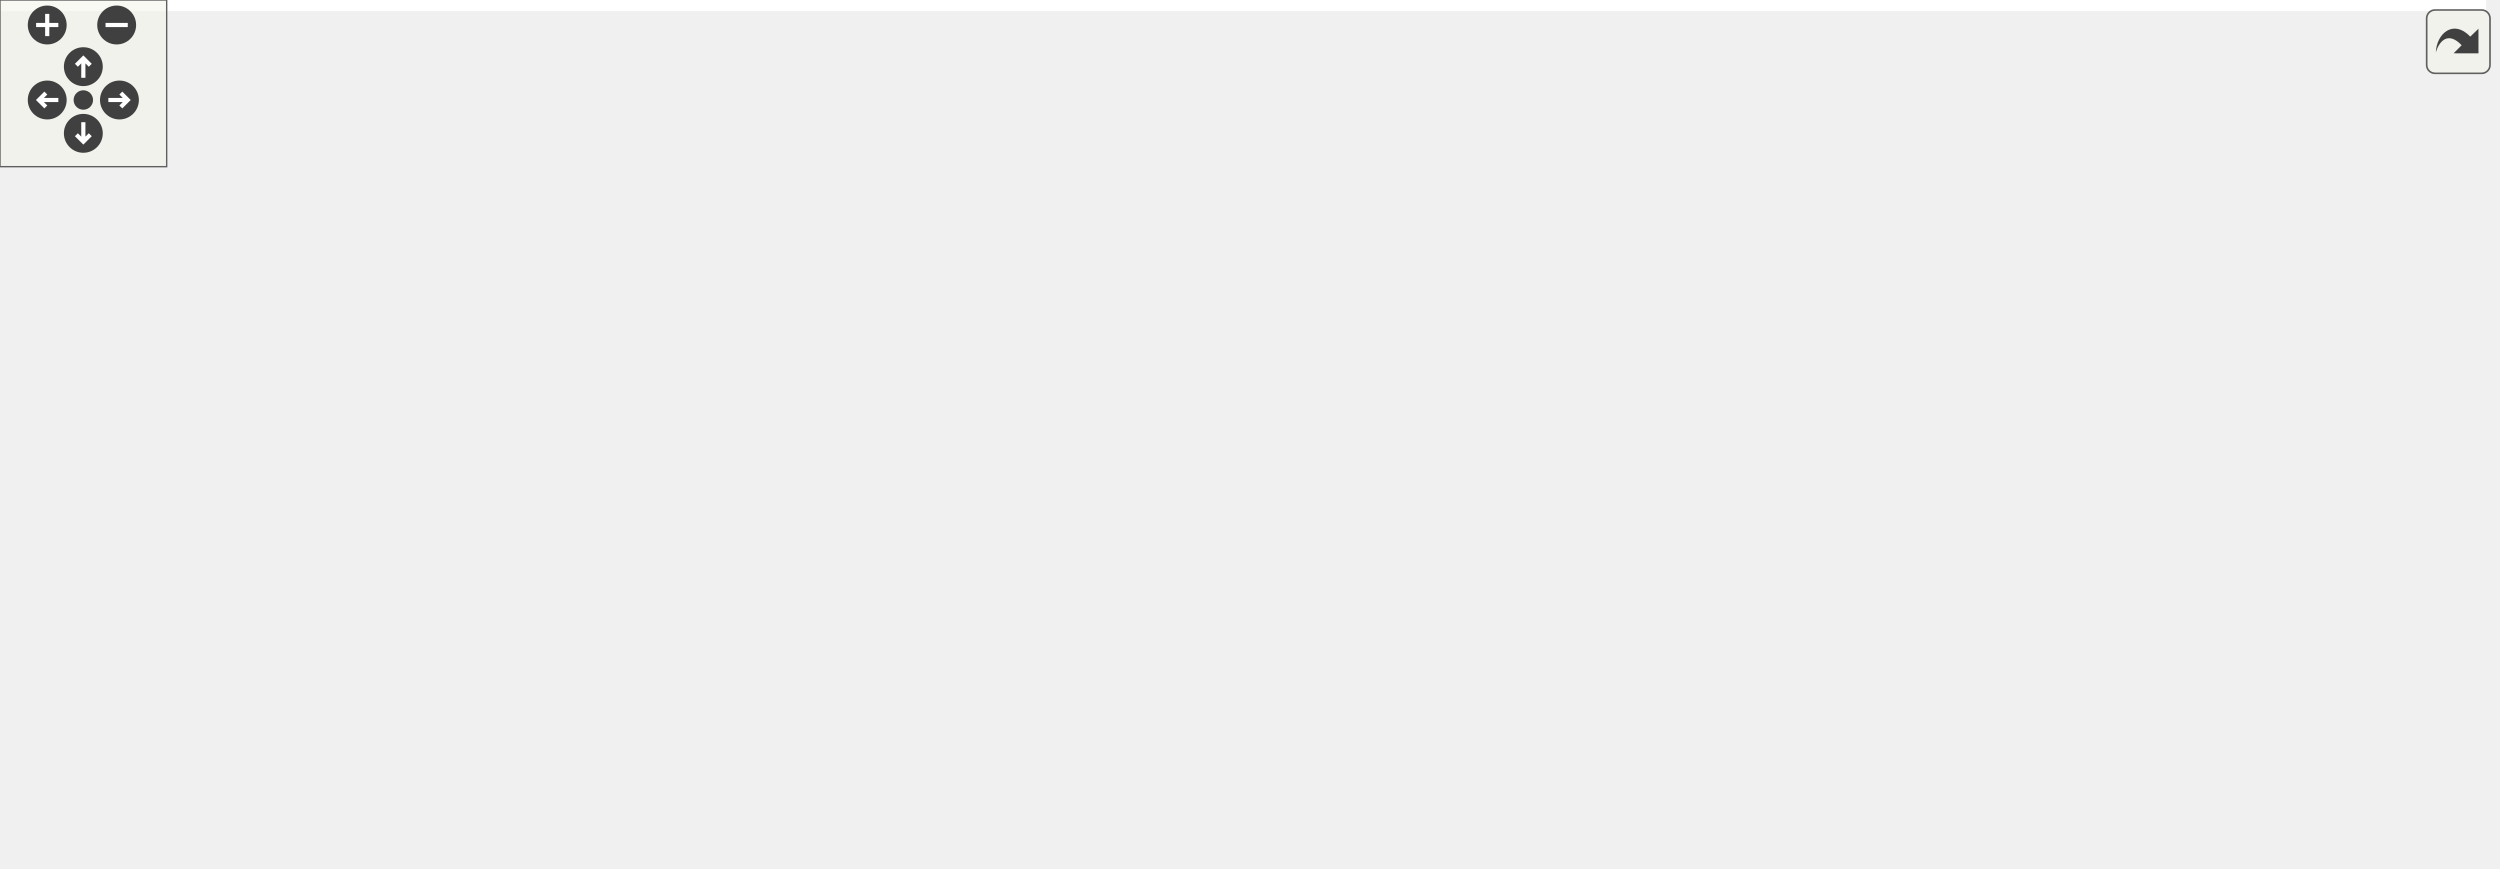
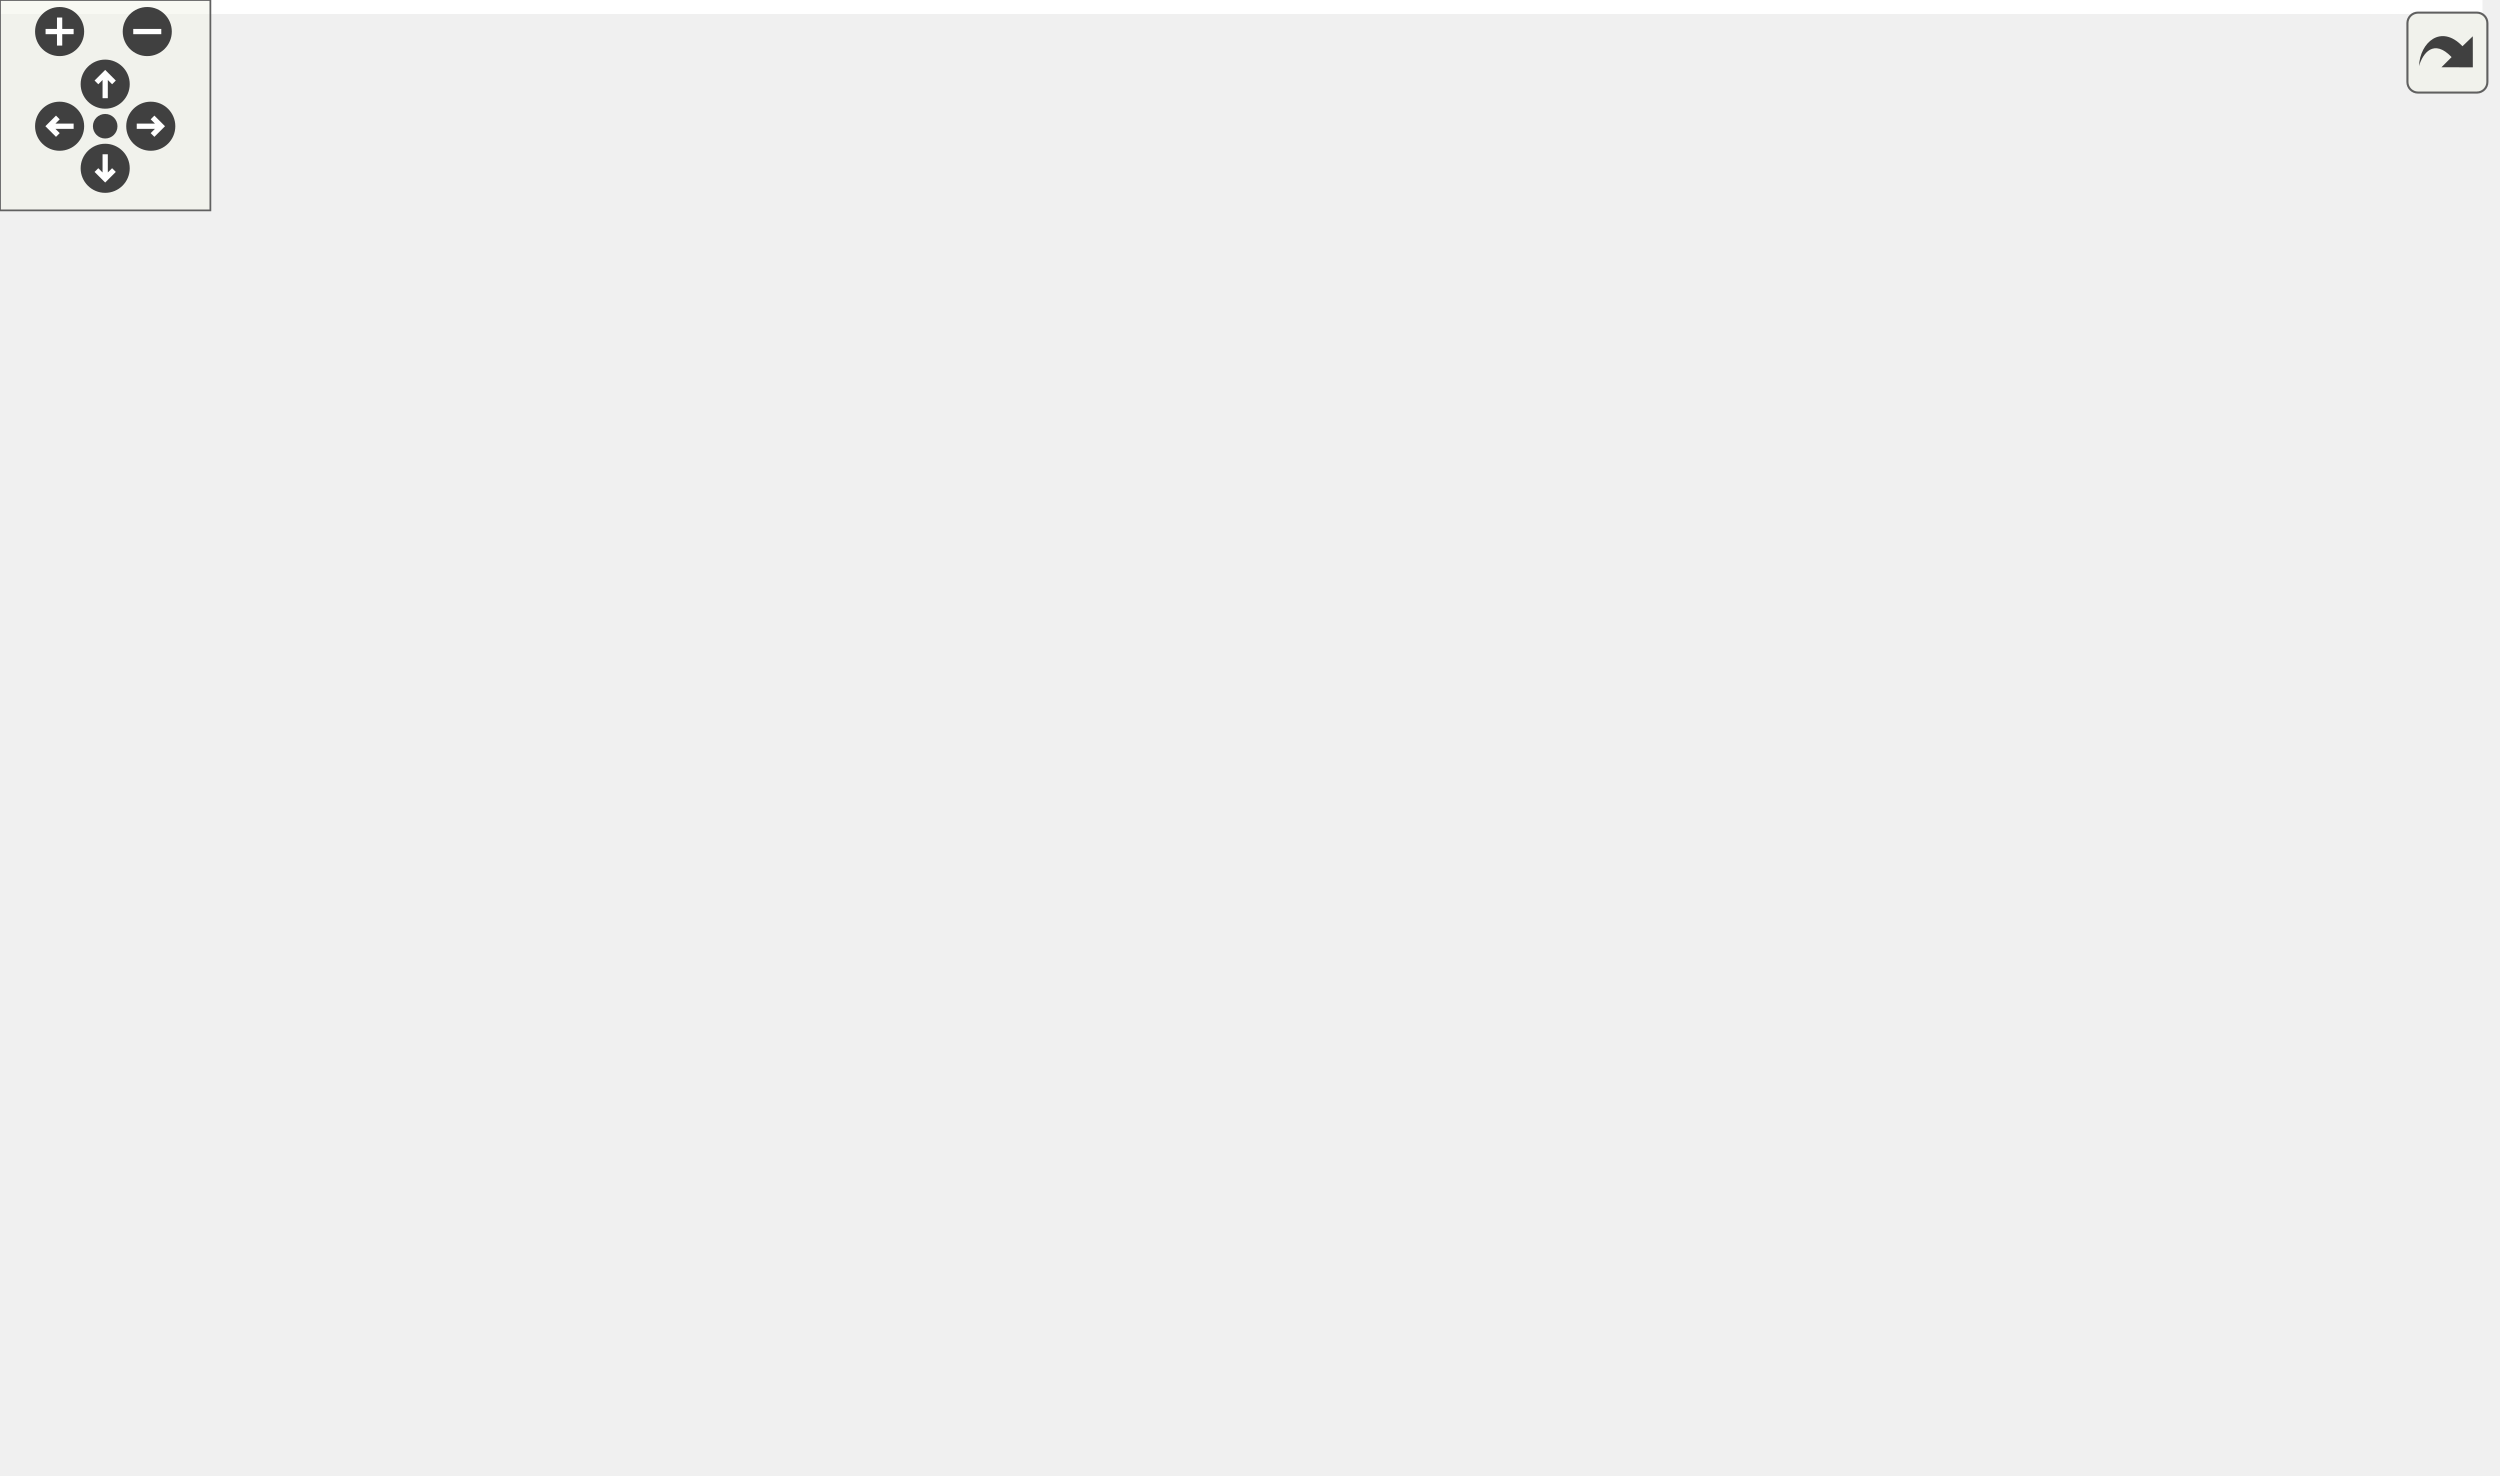
<svg xmlns="http://www.w3.org/2000/svg" xmlns:xlink="http://www.w3.org/1999/xlink" id="main" version="1.1" xml:space="preserve">
  <style type="text/css">
.edge:hover path { stroke: red; }
.edge:hover polygon { stroke: red; fill: red; }
</style>
  <defs>
    <circle id="rim" cx="0" cy="0" r="7" />
    <circle id="rim2" cx="0" cy="0" r="3.5" />
    <g id="zoomPlus">
      <use xlink:href="#rim" fill="#404040">
        <set attributeName="fill" to="#808080" begin="zoomplus.mouseover" end="zoomplus.mouseout" />
      </use>
      <path d="M-4,0h8M0,-4v8" fill="none" stroke="white" stroke-width="1.5" pointer-events="none" />
    </g>
    <g id="zoomMin">
      <use xlink:href="#rim" fill="#404040">
        <set attributeName="fill" to="#808080" begin="zoomminus.mouseover" end="zoomminus.mouseout" />
      </use>
      <path d="M-4,0h8" fill="none" stroke="white" stroke-width="1.5" pointer-events="none" />
    </g>
    <g id="dirArrow">
      <path fill="none" stroke="white" stroke-width="1.5" d="M0,-3.0v7 M-2.5,-0.5L0,-3.0L2.5,-0.5" />
    </g>
    <g id="resetDef">
      <use xlink:href="#rim2" fill="#404040">
        <set attributeName="fill" to="#808080" begin="reset.mouseover" end="reset.mouseout" />
      </use>
    </g>
  </defs>
  <svg id="graph" class="graph">
    <g id="viewport">
-       <polygon fill="white" stroke="transparent" points="-4,4 -4,-252 895,-252 895,4 -4,4" />
+       <polygon fill="white" stroke="transparent" points="-4,4 -4,-360 708,-360 708,4 -4,4" />
      <g id="node1" class="node">
        <g id="a_node1">
          <a xlink:title=" ">
-             <polygon fill="#bfbfbf" stroke="black" points="0,-152.5 0,-171.5 44,-171.5 44,-152.5 0,-152.5" />
-             <text text-anchor="middle" x="22" y="-159.5" font-family="Helvetica,sans-Serif" font-size="10.00">Crc32</text>
+             <polygon fill="#bfbfbf" stroke="black" points="323,-336.5 323,-355.5 367,-355.5 367,-336.5 323,-336.5" />
+             <text text-anchor="middle" x="345" y="-343.5" font-family="Helvetica,sans-Serif" font-size="10.00">Crc32</text>
          </a>
        </g>
      </g>
      <g id="node2" class="node">
        <g id="a_node2">
          <a xlink:href="classAxiStreamDepacketizer2.html" target="_top" xlink:title=" ">
-             <polygon fill="white" stroke="black" points="80,-133.5 80,-152.5 217,-152.5 217,-133.5 80,-133.5" />
-             <text text-anchor="middle" x="148.5" y="-140.5" font-family="Helvetica,sans-Serif" font-size="10.00">AxiStreamDepacketizer2</text>
+             <polygon fill="white" stroke="black" points="350.5,-280.5 350.5,-299.5 487.5,-299.5 487.5,-280.5 350.5,-280.5" />
+             <text text-anchor="middle" x="419" y="-287.5" font-family="Helvetica,sans-Serif" font-size="10.00">AxiStreamDepacketizer2</text>
          </a>
        </g>
      </g>
      <g id="edge1" class="edge">
-         <path fill="none" stroke="midnightblue" d="M54.19,-157.24C63.66,-155.79 74.42,-154.15 85.18,-152.51" />
-         <polygon fill="midnightblue" stroke="midnightblue" points="53.48,-153.81 44.12,-158.78 54.53,-160.73 53.48,-153.81" />
-       </g>
-       <g id="node23" class="node">
-         <g id="a_node23">
+         <path fill="none" stroke="midnightblue" d="M365.03,-330.38C378.41,-320.62 395.56,-308.11 406.89,-299.83" />
+         <polygon fill="midnightblue" stroke="midnightblue" points="362.9,-327.6 356.89,-336.32 367.03,-333.26 362.9,-327.6" />
+       </g>
+       <g id="node22" class="node">
+         <g id="a_node22">
          <a xlink:href="classAxiStreamPacketizer2.html" target="_top" xlink:title=" ">
-             <polygon fill="white" stroke="black" points="87,-171.5 87,-190.5 210,-190.5 210,-171.5 87,-171.5" />
-             <text text-anchor="middle" x="148.5" y="-178.5" font-family="Helvetica,sans-Serif" font-size="10.00">AxiStreamPacketizer2</text>
-           </a>
-         </g>
-       </g>
-       <g id="edge22" class="edge">
-         <path fill="none" stroke="midnightblue" d="M54.27,-166.77C64.19,-168.29 75.53,-170.02 86.8,-171.74" />
-         <polygon fill="midnightblue" stroke="midnightblue" points="54.53,-163.27 44.12,-165.22 53.48,-170.19 54.53,-163.27" />
+             <polygon fill="white" stroke="black" points="209.5,-280.5 209.5,-299.5 332.5,-299.5 332.5,-280.5 209.5,-280.5" />
+             <text text-anchor="middle" x="271" y="-287.5" font-family="Helvetica,sans-Serif" font-size="10.00">AxiStreamPacketizer2</text>
+           </a>
+         </g>
+       </g>
+       <g id="edge21" class="edge">
+         <path fill="none" stroke="midnightblue" d="M324.97,-330.38C311.59,-320.62 294.44,-308.11 283.11,-299.83" />
+         <polygon fill="midnightblue" stroke="midnightblue" points="322.97,-333.26 333.11,-336.32 327.1,-327.6 322.97,-333.26" />
      </g>
      <g id="node3" class="node">
        <g id="a_node3">
          <a xlink:href="classAxiRssiCoreWrapper.html" target="_top" xlink:title=" ">
-             <polygon fill="white" stroke="black" points="262.5,-228.5 262.5,-247.5 378.5,-247.5 378.5,-228.5 262.5,-228.5" />
-             <text text-anchor="middle" x="320.5" y="-235.5" font-family="Helvetica,sans-Serif" font-size="10.00">AxiRssiCoreWrapper</text>
+             <polygon fill="white" stroke="black" points="72,-224.5 72,-243.5 188,-243.5 188,-224.5 72,-224.5" />
+             <text text-anchor="middle" x="130" y="-231.5" font-family="Helvetica,sans-Serif" font-size="10.00">AxiRssiCoreWrapper</text>
          </a>
        </g>
      </g>
      <g id="edge2" class="edge">
-         <path fill="none" stroke="midnightblue" d="M209.02,-156.93C211.81,-158.45 214.49,-160.13 217,-162 241.02,-179.92 229.02,-201.04 253,-219 258.19,-222.89 264.15,-225.98 270.32,-228.44" />
-         <polygon fill="midnightblue" stroke="midnightblue" points="210.31,-153.67 199.76,-152.62 207.35,-160.01 210.31,-153.67" />
+         <path fill="none" stroke="midnightblue" d="M363.34,-278.6C308.73,-268.4 226.43,-253.02 175.58,-243.52" />
+         <polygon fill="midnightblue" stroke="midnightblue" points="362.73,-282.05 373.21,-280.44 364.02,-275.17 362.73,-282.05" />
      </g>
      <g id="node5" class="node">
        <g id="a_node5">
          <a xlink:href="classAxiStreamPacketizer2Tb.html" target="_top" xlink:title=" ">
-             <polygon fill="white" stroke="black" points="253,-152.5 253,-171.5 388,-171.5 388,-152.5 253,-152.5" />
-             <text text-anchor="middle" x="320.5" y="-159.5" font-family="Helvetica,sans-Serif" font-size="10.00">AxiStreamPacketizer2Tb</text>
+             <polygon fill="white" stroke="black" points="277.5,-224.5 277.5,-243.5 412.5,-243.5 412.5,-224.5 277.5,-224.5" />
+             <text text-anchor="middle" x="345" y="-231.5" font-family="Helvetica,sans-Serif" font-size="10.00">AxiStreamPacketizer2Tb</text>
          </a>
        </g>
      </g>
      <g id="edge4" class="edge">
-         <path fill="none" stroke="midnightblue" d="M227.19,-151.68C235.77,-152.64 244.46,-153.61 252.89,-154.56" />
-         <polygon fill="midnightblue" stroke="midnightblue" points="227.5,-148.2 217.18,-150.56 226.73,-155.15 227.5,-148.2" />
+         <path fill="none" stroke="midnightblue" d="M398.97,-274.38C385.59,-264.62 368.44,-252.11 357.11,-243.83" />
+         <polygon fill="midnightblue" stroke="midnightblue" points="396.97,-277.26 407.11,-280.32 401.1,-271.6 396.97,-277.26" />
      </g>
      <g id="node6" class="node">
        <g id="a_node6">
          <a xlink:href="classPgp3Rx.html" target="_top" xlink:title=" ">
-             <polygon fill="white" stroke="black" points="294,-114.5 294,-133.5 347,-133.5 347,-114.5 294,-114.5" />
-             <text text-anchor="middle" x="320.5" y="-121.5" font-family="Helvetica,sans-Serif" font-size="10.00">Pgp3Rx</text>
+             <polygon fill="white" stroke="black" points="430.5,-224.5 430.5,-243.5 483.5,-243.5 483.5,-224.5 430.5,-224.5" />
+             <text text-anchor="middle" x="457" y="-231.5" font-family="Helvetica,sans-Serif" font-size="10.00">Pgp3Rx</text>
          </a>
        </g>
      </g>
      <g id="edge5" class="edge">
-         <path fill="none" stroke="midnightblue" d="M227.34,-134.3C251.2,-131.63 275.83,-128.88 293.62,-126.89" />
-         <polygon fill="midnightblue" stroke="midnightblue" points="226.73,-130.85 217.18,-135.44 227.5,-137.8 226.73,-130.85" />
+         <path fill="none" stroke="midnightblue" d="M431.06,-271.86C437.64,-262.5 445.51,-251.33 450.84,-243.75" />
+         <polygon fill="midnightblue" stroke="midnightblue" points="428.17,-269.89 425.27,-280.08 433.89,-273.92 428.17,-269.89" />
      </g>
      <g id="node18" class="node">
        <g id="a_node18">
          <a xlink:href="classRssiCoreWrapper.html" target="_top" xlink:title=" ">
-             <polygon fill="white" stroke="black" points="270,-76.5 270,-95.5 371,-95.5 371,-76.5 270,-76.5" />
-             <text text-anchor="middle" x="320.5" y="-83.5" font-family="Helvetica,sans-Serif" font-size="10.00">RssiCoreWrapper</text>
+             <polygon fill="white" stroke="black" points="501.5,-224.5 501.5,-243.5 602.5,-243.5 602.5,-224.5 501.5,-224.5" />
+             <text text-anchor="middle" x="552" y="-231.5" font-family="Helvetica,sans-Serif" font-size="10.00">RssiCoreWrapper</text>
          </a>
        </g>
      </g>
      <g id="edge17" class="edge">
-         <path fill="none" stroke="midnightblue" d="M183.35,-129.86C203.46,-122.23 229.54,-112.65 253,-105 263.05,-101.73 274.04,-98.46 284.15,-95.58" />
-         <polygon fill="midnightblue" stroke="midnightblue" points="182.09,-126.59 174,-133.43 184.59,-133.13 182.09,-126.59" />
+         <path fill="none" stroke="midnightblue" d="M449.45,-276.64C474.41,-266.5 509.08,-252.43 531.02,-243.52" />
+         <polygon fill="midnightblue" stroke="midnightblue" points="448.02,-273.44 440.07,-280.44 450.66,-279.92 448.02,-273.44" />
      </g>
      <g id="node4" class="node">
        <g id="a_node4">
          <a xlink:href="classAxiRssiCoreTb.html" target="_top" xlink:title=" ">
-             <polygon fill="white" stroke="black" points="430.5,-228.5 430.5,-247.5 517.5,-247.5 517.5,-228.5 430.5,-228.5" />
-             <text text-anchor="middle" x="474" y="-235.5" font-family="Helvetica,sans-Serif" font-size="10.00">AxiRssiCoreTb</text>
+             <polygon fill="white" stroke="black" points="86.5,-168.5 86.5,-187.5 173.5,-187.5 173.5,-168.5 86.5,-168.5" />
+             <text text-anchor="middle" x="130" y="-175.5" font-family="Helvetica,sans-Serif" font-size="10.00">AxiRssiCoreTb</text>
          </a>
        </g>
      </g>
      <g id="edge3" class="edge">
-         <path fill="none" stroke="midnightblue" d="M388.92,-238C402.98,-238 417.42,-238 430.29,-238" />
-         <polygon fill="midnightblue" stroke="midnightblue" points="388.78,-234.5 378.78,-238 388.78,-241.5 388.78,-234.5" />
+         <path fill="none" stroke="midnightblue" d="M130,-213.8C130,-204.91 130,-194.78 130,-187.75" />
+         <polygon fill="midnightblue" stroke="midnightblue" points="126.5,-214.08 130,-224.08 133.5,-214.08 126.5,-214.08" />
      </g>
      <g id="node7" class="node">
        <g id="a_node7">
          <a xlink:href="classPgp3Core.html" target="_top" xlink:title=" ">
-             <polygon fill="white" stroke="black" points="442.5,-152.5 442.5,-171.5 505.5,-171.5 505.5,-152.5 442.5,-152.5" />
-             <text text-anchor="middle" x="474" y="-159.5" font-family="Helvetica,sans-Serif" font-size="10.00">Pgp3Core</text>
+             <polygon fill="white" stroke="black" points="212.5,-168.5 212.5,-187.5 275.5,-187.5 275.5,-168.5 212.5,-168.5" />
+             <text text-anchor="middle" x="244" y="-175.5" font-family="Helvetica,sans-Serif" font-size="10.00">Pgp3Core</text>
          </a>
        </g>
      </g>
      <g id="edge6" class="edge">
-         <path fill="none" stroke="midnightblue" d="M357.02,-132.91C382.96,-139.42 417.77,-148.15 442.47,-154.34" />
-         <polygon fill="midnightblue" stroke="midnightblue" points="357.75,-129.48 347.2,-130.45 356.05,-136.27 357.75,-129.48" />
+         <path fill="none" stroke="midnightblue" d="M420.49,-223.62C364.28,-209.3 309.16,-195.4 275.52,-186.93" />
+         <polygon fill="midnightblue" stroke="midnightblue" points="419.7,-227.03 430.25,-226.11 421.42,-220.25 419.7,-227.03" />
      </g>
      <g id="node17" class="node">
        <g id="a_node17">
          <a xlink:href="classPgp3Tb.html" target="_top" xlink:title=" ">
-             <polygon fill="white" stroke="black" points="447.5,-190.5 447.5,-209.5 500.5,-209.5 500.5,-190.5 447.5,-190.5" />
-             <text text-anchor="middle" x="474" y="-197.5" font-family="Helvetica,sans-Serif" font-size="10.00">Pgp3Tb</text>
+             <polygon fill="white" stroke="black" points="304.5,-168.5 304.5,-187.5 357.5,-187.5 357.5,-168.5 304.5,-168.5" />
+             <text text-anchor="middle" x="331" y="-175.5" font-family="Helvetica,sans-Serif" font-size="10.00">Pgp3Tb</text>
          </a>
        </g>
      </g>
      <g id="edge16" class="edge">
-         <path fill="none" stroke="midnightblue" d="M356.88,-130.38C367.39,-133.23 378.59,-137.29 388,-143 407.89,-155.07 404.68,-168.03 424,-181 431.05,-185.73 439.44,-189.53 447.27,-192.45" />
-         <polygon fill="midnightblue" stroke="midnightblue" points="357.66,-126.96 347.11,-127.99 356,-133.76 357.66,-126.96" />
+         <path fill="none" stroke="midnightblue" d="M427.84,-220.5C404.22,-210.38 371.57,-196.39 350.87,-187.52" />
+         <polygon fill="midnightblue" stroke="midnightblue" points="426.46,-223.72 437.03,-224.44 429.22,-217.29 426.46,-223.72" />
      </g>
      <g id="node8" class="node">
        <g id="a_node8">
          <a xlink:href="classPgp3GthUs.html" target="_top" xlink:title=" ">
-             <polygon fill="white" stroke="black" points="560,-209.5 560,-228.5 631,-228.5 631,-209.5 560,-209.5" />
-             <text text-anchor="middle" x="595.5" y="-216.5" font-family="Helvetica,sans-Serif" font-size="10.00">Pgp3GthUs</text>
+             <polygon fill="white" stroke="black" points="51.5,-112.5 51.5,-131.5 122.5,-131.5 122.5,-112.5 51.5,-112.5" />
+             <text text-anchor="middle" x="87" y="-119.5" font-family="Helvetica,sans-Serif" font-size="10.00">Pgp3GthUs</text>
          </a>
        </g>
      </g>
      <g id="edge7" class="edge">
-         <path fill="none" stroke="midnightblue" d="M511,-175.37C515.41,-177.18 519.83,-179.08 524,-181 529.3,-183.45 558.01,-199.05 577.12,-209.48" />
-         <polygon fill="midnightblue" stroke="midnightblue" points="512.03,-172.01 501.44,-171.56 509.44,-178.51 512.03,-172.01" />
+         <path fill="none" stroke="midnightblue" d="M209.61,-165.17C180.05,-155 138.13,-140.59 111.76,-131.52" />
+         <polygon fill="midnightblue" stroke="midnightblue" points="208.53,-168.5 219.12,-168.44 210.8,-161.88 208.53,-168.5" />
      </g>
      <g id="node10" class="node">
        <g id="a_node10">
          <a xlink:href="classPgp3Gtp7.html" target="_top" xlink:title=" ">
-             <polygon fill="white" stroke="black" points="563.5,-171.5 563.5,-190.5 627.5,-190.5 627.5,-171.5 563.5,-171.5" />
-             <text text-anchor="middle" x="595.5" y="-178.5" font-family="Helvetica,sans-Serif" font-size="10.00">Pgp3Gtp7</text>
+             <polygon fill="white" stroke="black" points="161,-112.5 161,-131.5 225,-131.5 225,-112.5 161,-112.5" />
+             <text text-anchor="middle" x="193" y="-119.5" font-family="Helvetica,sans-Serif" font-size="10.00">Pgp3Gtp7</text>
          </a>
        </g>
      </g>
      <g id="edge9" class="edge">
-         <path fill="none" stroke="midnightblue" d="M515.7,-168.47C531.31,-170.95 548.85,-173.74 563.41,-176.06" />
-         <polygon fill="midnightblue" stroke="midnightblue" points="516.2,-165.01 505.77,-166.89 515.1,-171.92 516.2,-165.01" />
+         <path fill="none" stroke="midnightblue" d="M228.62,-160.72C219.63,-151.2 208.64,-139.56 201.26,-131.75" />
+         <polygon fill="midnightblue" stroke="midnightblue" points="226.17,-163.22 235.58,-168.08 231.26,-158.41 226.17,-163.22" />
      </g>
      <g id="node13" class="node">
        <g id="a_node13">
          <a xlink:href="classPgp3Gtx7.html" target="_top" xlink:title=" ">
-             <polygon fill="white" stroke="black" points="563.5,-133.5 563.5,-152.5 627.5,-152.5 627.5,-133.5 563.5,-133.5" />
-             <text text-anchor="middle" x="595.5" y="-140.5" font-family="Helvetica,sans-Serif" font-size="10.00">Pgp3Gtx7</text>
+             <polygon fill="white" stroke="black" points="263,-112.5 263,-131.5 327,-131.5 327,-112.5 263,-112.5" />
+             <text text-anchor="middle" x="295" y="-119.5" font-family="Helvetica,sans-Serif" font-size="10.00">Pgp3Gtx7</text>
          </a>
        </g>
      </g>
      <g id="edge12" class="edge">
-         <path fill="none" stroke="midnightblue" d="M515.7,-155.53C531.31,-153.05 548.85,-150.26 563.41,-147.94" />
-         <polygon fill="midnightblue" stroke="midnightblue" points="515.1,-152.08 505.77,-157.11 516.2,-158.99 515.1,-152.08" />
+         <path fill="none" stroke="midnightblue" d="M259.38,-160.72C268.37,-151.2 279.36,-139.56 286.74,-131.75" />
+         <polygon fill="midnightblue" stroke="midnightblue" points="256.74,-158.41 252.42,-168.08 261.83,-163.22 256.74,-158.41" />
      </g>
      <g id="node15" class="node">
        <g id="a_node15">
          <a xlink:href="classPgp3GtyUs.html" target="_top" xlink:title=" ">
-             <polygon fill="white" stroke="black" points="560,-95.5 560,-114.5 631,-114.5 631,-95.5 560,-95.5" />
-             <text text-anchor="middle" x="595.5" y="-102.5" font-family="Helvetica,sans-Serif" font-size="10.00">Pgp3GtyUs</text>
+             <polygon fill="white" stroke="black" points="376.5,-112.5 376.5,-131.5 447.5,-131.5 447.5,-112.5 376.5,-112.5" />
+             <text text-anchor="middle" x="412" y="-119.5" font-family="Helvetica,sans-Serif" font-size="10.00">Pgp3GtyUs</text>
          </a>
        </g>
      </g>
      <g id="edge14" class="edge">
-         <path fill="none" stroke="midnightblue" d="M511,-148.63C515.41,-146.82 519.83,-144.92 524,-143 529.3,-140.55 558.01,-124.95 577.12,-114.52" />
-         <polygon fill="midnightblue" stroke="midnightblue" points="509.44,-145.49 501.44,-152.44 512.03,-151.99 509.44,-145.49" />
+         <path fill="none" stroke="midnightblue" d="M280.39,-165.3C312.04,-155.13 357.17,-140.62 385.5,-131.52" />
+         <polygon fill="midnightblue" stroke="midnightblue" points="279.07,-162.05 270.62,-168.44 281.21,-168.72 279.07,-162.05" />
      </g>
      <g id="node9" class="node">
        <g id="a_node9">
          <a xlink:href="classPgp3GthUsWrapper.html" target="_top" xlink:title=" ">
-             <polygon fill="white" stroke="black" points="667,-209.5 667,-228.5 779,-228.5 779,-209.5 667,-209.5" />
-             <text text-anchor="middle" x="723" y="-216.5" font-family="Helvetica,sans-Serif" font-size="10.00">Pgp3GthUsWrapper</text>
+             <polygon fill="white" stroke="black" points="0,-56.5 0,-75.5 112,-75.5 112,-56.5 0,-56.5" />
+             <text text-anchor="middle" x="56" y="-63.5" font-family="Helvetica,sans-Serif" font-size="10.00">Pgp3GthUsWrapper</text>
          </a>
        </g>
      </g>
      <g id="edge8" class="edge">
-         <path fill="none" stroke="midnightblue" d="M641.29,-219C649.54,-219 658.24,-219 666.75,-219" />
-         <polygon fill="midnightblue" stroke="midnightblue" points="641.13,-215.5 631.13,-219 641.13,-222.5 641.13,-215.5" />
+         <path fill="none" stroke="midnightblue" d="M76.82,-103.27C71.53,-94.05 65.28,-83.17 61.02,-75.75" />
+         <polygon fill="midnightblue" stroke="midnightblue" points="73.87,-105.15 81.88,-112.08 79.94,-101.67 73.87,-105.15" />
      </g>
      <g id="node11" class="node">
        <g id="a_node11">
          <a xlink:href="classPgp3Gtp7Wrapper.html" target="_top" xlink:title=" ">
-             <polygon fill="white" stroke="black" points="670.5,-171.5 670.5,-190.5 775.5,-190.5 775.5,-171.5 670.5,-171.5" />
-             <text text-anchor="middle" x="723" y="-178.5" font-family="Helvetica,sans-Serif" font-size="10.00">Pgp3Gtp7Wrapper</text>
+             <polygon fill="white" stroke="black" points="130.5,-56.5 130.5,-75.5 235.5,-75.5 235.5,-56.5 130.5,-56.5" />
+             <text text-anchor="middle" x="183" y="-63.5" font-family="Helvetica,sans-Serif" font-size="10.00">Pgp3Gtp7Wrapper</text>
          </a>
        </g>
      </g>
      <g id="edge10" class="edge">
-         <path fill="none" stroke="midnightblue" d="M637.62,-181C648.07,-181 659.43,-181 670.33,-181" />
-         <polygon fill="midnightblue" stroke="midnightblue" points="637.52,-177.5 627.52,-181 637.52,-184.5 637.52,-177.5" />
+         <path fill="none" stroke="midnightblue" d="M189.5,-102.1C187.84,-93.14 185.94,-82.86 184.62,-75.75" />
+         <polygon fill="midnightblue" stroke="midnightblue" points="186.09,-102.89 191.35,-112.08 192.97,-101.61 186.09,-102.89" />
      </g>
      <g id="node12" class="node">
        <g id="a_node12">
          <a xlink:href="classPgp3Gtp7Tb.html" target="_top" xlink:title=" ">
-             <polygon fill="white" stroke="black" points="815,-171.5 815,-190.5 891,-190.5 891,-171.5 815,-171.5" />
-             <text text-anchor="middle" x="853" y="-178.5" font-family="Helvetica,sans-Serif" font-size="10.00">Pgp3Gtp7Tb</text>
+             <polygon fill="white" stroke="black" points="145,-0.5 145,-19.5 221,-19.5 221,-0.5 145,-0.5" />
+             <text text-anchor="middle" x="183" y="-7.5" font-family="Helvetica,sans-Serif" font-size="10.00">Pgp3Gtp7Tb</text>
          </a>
        </g>
      </g>
      <g id="edge11" class="edge">
-         <path fill="none" stroke="midnightblue" d="M785.88,-181C795.72,-181 805.63,-181 814.67,-181" />
-         <polygon fill="midnightblue" stroke="midnightblue" points="785.69,-177.5 775.69,-181 785.69,-184.5 785.69,-177.5" />
+         <path fill="none" stroke="midnightblue" d="M183,-45.8C183,-36.91 183,-26.78 183,-19.75" />
+         <polygon fill="midnightblue" stroke="midnightblue" points="179.5,-46.08 183,-56.08 186.5,-46.08 179.5,-46.08" />
      </g>
      <g id="node14" class="node">
        <g id="a_node14">
          <a xlink:href="classPgp3Gtx7Wrapper.html" target="_top" xlink:title=" ">
-             <polygon fill="white" stroke="black" points="670.5,-133.5 670.5,-152.5 775.5,-152.5 775.5,-133.5 670.5,-133.5" />
-             <text text-anchor="middle" x="723" y="-140.5" font-family="Helvetica,sans-Serif" font-size="10.00">Pgp3Gtx7Wrapper</text>
+             <polygon fill="white" stroke="black" points="253.5,-56.5 253.5,-75.5 358.5,-75.5 358.5,-56.5 253.5,-56.5" />
+             <text text-anchor="middle" x="306" y="-63.5" font-family="Helvetica,sans-Serif" font-size="10.00">Pgp3Gtx7Wrapper</text>
          </a>
        </g>
      </g>
      <g id="edge13" class="edge">
-         <path fill="none" stroke="midnightblue" d="M637.62,-143C648.07,-143 659.43,-143 670.33,-143" />
-         <polygon fill="midnightblue" stroke="midnightblue" points="637.52,-139.5 627.52,-143 637.52,-146.5 637.52,-139.5" />
+         <path fill="none" stroke="midnightblue" d="M298.85,-102.1C300.68,-93.14 302.77,-82.86 304.22,-75.75" />
+         <polygon fill="midnightblue" stroke="midnightblue" points="295.38,-101.59 296.82,-112.08 302.24,-102.98 295.38,-101.59" />
      </g>
      <g id="node16" class="node">
        <g id="a_node16">
          <a xlink:href="classPgp3GtyUsWrapper.html" target="_top" xlink:title=" ">
-             <polygon fill="white" stroke="black" points="667,-95.5 667,-114.5 779,-114.5 779,-95.5 667,-95.5" />
-             <text text-anchor="middle" x="723" y="-102.5" font-family="Helvetica,sans-Serif" font-size="10.00">Pgp3GtyUsWrapper</text>
+             <polygon fill="white" stroke="black" points="377,-56.5 377,-75.5 489,-75.5 489,-56.5 377,-56.5" />
+             <text text-anchor="middle" x="433" y="-63.5" font-family="Helvetica,sans-Serif" font-size="10.00">Pgp3GtyUsWrapper</text>
          </a>
        </g>
      </g>
      <g id="edge15" class="edge">
-         <path fill="none" stroke="midnightblue" d="M641.29,-105C649.54,-105 658.24,-105 666.75,-105" />
-         <polygon fill="midnightblue" stroke="midnightblue" points="641.13,-101.5 631.13,-105 641.13,-108.5 641.13,-101.5" />
+         <path fill="none" stroke="midnightblue" d="M419.12,-102.69C422.66,-93.59 426.77,-83.01 429.6,-75.75" />
+         <polygon fill="midnightblue" stroke="midnightblue" points="415.83,-101.49 415.47,-112.08 422.35,-104.03 415.83,-101.49" />
      </g>
      <g id="node19" class="node">
        <g id="a_node19">
          <a xlink:href="classRawEthFramerTb.html" target="_top" xlink:title=" ">
-             <polygon fill="white" stroke="black" points="424,-114.5 424,-133.5 524,-133.5 524,-114.5 424,-114.5" />
-             <text text-anchor="middle" x="474" y="-121.5" font-family="Helvetica,sans-Serif" font-size="10.00">RawEthFramerTb</text>
+             <polygon fill="white" stroke="black" points="398,-168.5 398,-187.5 498,-187.5 498,-168.5 398,-168.5" />
+             <text text-anchor="middle" x="448" y="-175.5" font-family="Helvetica,sans-Serif" font-size="10.00">RawEthFramerTb</text>
          </a>
        </g>
      </g>
      <g id="edge18" class="edge">
-         <path fill="none" stroke="midnightblue" d="M369.5,-98.04C390.67,-103.35 415.19,-109.5 435.05,-114.48" />
-         <polygon fill="midnightblue" stroke="midnightblue" points="370.28,-94.63 359.73,-95.59 368.58,-101.42 370.28,-94.63" />
+         <path fill="none" stroke="midnightblue" d="M526.17,-219.59C506.94,-209.61 481.26,-196.27 464.67,-187.65" />
+         <polygon fill="midnightblue" stroke="midnightblue" points="524.8,-222.82 535.29,-224.32 528.03,-216.61 524.8,-222.82" />
      </g>
      <g id="node20" class="node">
        <g id="a_node20">
          <a xlink:href="classRssiCoreTb.html" target="_top" xlink:title=" ">
-             <polygon fill="white" stroke="black" points="438.5,-76.5 438.5,-95.5 509.5,-95.5 509.5,-76.5 438.5,-76.5" />
-             <text text-anchor="middle" x="474" y="-83.5" font-family="Helvetica,sans-Serif" font-size="10.00">RssiCoreTb</text>
+             <polygon fill="white" stroke="black" points="516.5,-168.5 516.5,-187.5 587.5,-187.5 587.5,-168.5 516.5,-168.5" />
+             <text text-anchor="middle" x="552" y="-175.5" font-family="Helvetica,sans-Serif" font-size="10.00">RssiCoreTb</text>
          </a>
        </g>
      </g>
      <g id="edge19" class="edge">
-         <path fill="none" stroke="midnightblue" d="M381.33,-86C400.59,-86 421.3,-86 438.15,-86" />
-         <polygon fill="midnightblue" stroke="midnightblue" points="381.11,-82.5 371.11,-86 381.11,-89.5 381.11,-82.5" />
+         <path fill="none" stroke="midnightblue" d="M552,-213.8C552,-204.91 552,-194.78 552,-187.75" />
+         <polygon fill="midnightblue" stroke="midnightblue" points="548.5,-214.08 552,-224.08 555.5,-214.08 548.5,-214.08" />
      </g>
      <g id="node21" class="node">
        <g id="a_node21">
          <a xlink:href="classRssiInterleaveTb.html" target="_top" xlink:title=" ">
-             <polygon fill="white" stroke="black" points="425,-38.5 425,-57.5 523,-57.5 523,-38.5 425,-38.5" />
-             <text text-anchor="middle" x="474" y="-45.5" font-family="Helvetica,sans-Serif" font-size="10.00">RssiInterleaveTb</text>
+             <polygon fill="white" stroke="black" points="606,-168.5 606,-187.5 704,-187.5 704,-168.5 606,-168.5" />
+             <text text-anchor="middle" x="655" y="-175.5" font-family="Helvetica,sans-Serif" font-size="10.00">RssiInterleaveTb</text>
          </a>
        </g>
      </g>
      <g id="edge20" class="edge">
-         <path fill="none" stroke="midnightblue" d="M369.5,-73.96C390.67,-68.65 415.19,-62.5 435.05,-57.52" />
-         <polygon fill="midnightblue" stroke="midnightblue" points="368.58,-70.58 359.73,-76.41 370.28,-77.37 368.58,-70.58" />
-       </g>
-       <g id="node22" class="node">
-         <g id="a_node22">
-           <a xlink:href="classSrpV3AxiLiteTb.html" target="_top" xlink:title=" ">
-             <polygon fill="white" stroke="black" points="428.5,-0.5 428.5,-19.5 519.5,-19.5 519.5,-0.5 428.5,-0.5" />
-             <text text-anchor="middle" x="474" y="-7.5" font-family="Helvetica,sans-Serif" font-size="10.00">SrpV3AxiLiteTb</text>
-           </a>
-         </g>
-       </g>
-       <g id="edge21" class="edge">
-         <path fill="none" stroke="midnightblue" d="M345.79,-71.24C366.25,-59.12 396.51,-41.9 424,-29 431.1,-25.67 438.96,-22.43 446.27,-19.6" />
-         <polygon fill="midnightblue" stroke="midnightblue" points="343.91,-68.29 337.12,-76.42 347.5,-74.3 343.91,-68.29" />
+         <path fill="none" stroke="midnightblue" d="M577.58,-219.59C596.62,-209.61 622.06,-196.27 638.49,-187.65" />
+         <polygon fill="midnightblue" stroke="midnightblue" points="575.78,-216.58 568.55,-224.32 579.03,-222.78 575.78,-216.58" />
+       </g>
+       <g id="edge22" class="edge">
+         <path fill="none" stroke="midnightblue" d="M239.07,-276.77C212.59,-266.63 175.61,-252.47 152.24,-243.52" />
+         <polygon fill="midnightblue" stroke="midnightblue" points="238.07,-280.14 248.66,-280.44 240.57,-273.6 238.07,-280.14" />
      </g>
      <g id="edge23" class="edge">
-         <path fill="none" stroke="midnightblue" d="M183.35,-194.14C203.46,-201.77 229.54,-211.35 253,-219 263.05,-222.27 274.04,-225.54 284.15,-228.42" />
-         <polygon fill="midnightblue" stroke="midnightblue" points="184.59,-190.87 174,-190.57 182.09,-197.41 184.59,-190.87" />
+         <path fill="none" stroke="midnightblue" d="M291.03,-274.38C304.41,-264.62 321.56,-252.11 332.89,-243.83" />
+         <polygon fill="midnightblue" stroke="midnightblue" points="288.9,-271.6 282.89,-280.32 293.03,-277.26 288.9,-271.6" />
+       </g>
+       <g id="edge27" class="edge">
+         <path fill="none" stroke="midnightblue" d="M325.45,-278.54C378.55,-268.33 458.34,-253 507.68,-243.52" />
+         <polygon fill="midnightblue" stroke="midnightblue" points="324.69,-275.12 315.53,-280.44 326.01,-281.99 324.69,-275.12" />
+       </g>
+       <g id="node23" class="node">
+         <g id="a_node23">
+           <a xlink:href="classPgp3Tx.html" target="_top" xlink:title=" ">
+             <polygon fill="white" stroke="black" points="206.5,-224.5 206.5,-243.5 259.5,-243.5 259.5,-224.5 206.5,-224.5" />
+             <text text-anchor="middle" x="233" y="-231.5" font-family="Helvetica,sans-Serif" font-size="10.00">Pgp3Tx</text>
+           </a>
+         </g>
      </g>
      <g id="edge24" class="edge">
-         <path fill="none" stroke="midnightblue" d="M220.57,-173.06C231.31,-171.86 242.35,-170.62 252.98,-169.43" />
-         <polygon fill="midnightblue" stroke="midnightblue" points="219.94,-169.61 210.39,-174.19 220.72,-176.56 219.94,-169.61" />
-       </g>
-       <g id="edge28" class="edge">
-         <path fill="none" stroke="midnightblue" d="M209.02,-167.07C211.81,-165.55 214.49,-163.87 217,-162 241.02,-144.08 229.02,-122.96 253,-105 258.19,-101.11 264.15,-98.02 270.32,-95.56" />
-         <polygon fill="midnightblue" stroke="midnightblue" points="207.35,-163.99 199.76,-171.38 210.31,-170.33 207.35,-163.99" />
-       </g>
-       <g id="node24" class="node">
-         <g id="a_node24">
-           <a xlink:href="classPgp3Tx.html" target="_top" xlink:title=" ">
-             <polygon fill="white" stroke="black" points="294,-190.5 294,-209.5 347,-209.5 347,-190.5 294,-190.5" />
-             <text text-anchor="middle" x="320.5" y="-197.5" font-family="Helvetica,sans-Serif" font-size="10.00">Pgp3Tx</text>
-           </a>
-         </g>
+         <path fill="none" stroke="midnightblue" d="M258.94,-271.86C252.36,-262.5 244.49,-251.33 239.16,-243.75" />
+         <polygon fill="midnightblue" stroke="midnightblue" points="256.11,-273.92 264.73,-280.08 261.83,-269.89 256.11,-273.92" />
      </g>
      <g id="edge25" class="edge">
-         <path fill="none" stroke="midnightblue" d="M220.58,-188.94C246.46,-191.84 274.11,-194.93 293.57,-197.1" />
-         <polygon fill="midnightblue" stroke="midnightblue" points="220.72,-185.44 210.39,-187.81 219.94,-192.39 220.72,-185.44" />
+         <path fill="none" stroke="midnightblue" d="M236.85,-214.1C238.68,-205.14 240.77,-194.86 242.22,-187.75" />
+         <polygon fill="midnightblue" stroke="midnightblue" points="233.38,-213.59 234.82,-224.08 240.24,-214.98 233.38,-213.59" />
      </g>
      <g id="edge26" class="edge">
-         <path fill="none" stroke="midnightblue" d="M357.02,-191.09C382.96,-184.58 417.77,-175.85 442.47,-169.66" />
-         <polygon fill="midnightblue" stroke="midnightblue" points="356.05,-187.73 347.2,-193.55 357.75,-194.52 356.05,-187.73" />
-       </g>
-       <g id="edge27" class="edge">
-         <path fill="none" stroke="midnightblue" d="M357.28,-200C384.99,-200 422.69,-200 447.43,-200" />
-         <polygon fill="midnightblue" stroke="midnightblue" points="357.2,-196.5 347.2,-200 357.2,-203.5 357.2,-196.5" />
+         <path fill="none" stroke="midnightblue" d="M257.59,-219.45C275.68,-209.48 299.73,-196.23 315.29,-187.65" />
+         <polygon fill="midnightblue" stroke="midnightblue" points="255.81,-216.43 248.75,-224.32 259.19,-222.56 255.81,-216.43" />
      </g>
    </g>
  </svg>
  <g id="navigator" transform="translate(0 0)" fill="#404254">
    <rect fill="#f2f5e9" fill-opacity="0.5" stroke="#606060" stroke-width=".5" x="0" y="0" width="60" height="60" />
    <use id="zoomplus" xlink:href="#zoomPlus" x="17" y="9" />
    <use id="zoomminus" xlink:href="#zoomMin" x="42" y="9" />
    <use id="reset" xlink:href="#resetDef" x="30" y="36" />
    <g id="arrowUp" xlink:href="#dirArrow" transform="translate(30 24)">
      <use xlink:href="#rim" fill="#404040">
        <set attributeName="fill" to="#808080" begin="arrowUp.mouseover" end="arrowUp.mouseout" />
      </use>
      <path fill="none" stroke="white" stroke-width="1.5" d="M0,-3.0v7 M-2.5,-0.5L0,-3.0L2.5,-0.5" />
    </g>
    <g id="arrowRight" xlink:href="#dirArrow" transform="rotate(90) translate(36 -43)">
      <use xlink:href="#rim" fill="#404040">
        <set attributeName="fill" to="#808080" begin="arrowRight.mouseover" end="arrowRight.mouseout" />
      </use>
      <path fill="none" stroke="white" stroke-width="1.5" d="M0,-3.0v7 M-2.5,-0.5L0,-3.0L2.5,-0.5" />
    </g>
    <g id="arrowDown" xlink:href="#dirArrow" transform="rotate(180) translate(-30 -48)">
      <use xlink:href="#rim" fill="#404040">
        <set attributeName="fill" to="#808080" begin="arrowDown.mouseover" end="arrowDown.mouseout" />
      </use>
      <path fill="none" stroke="white" stroke-width="1.5" d="M0,-3.0v7 M-2.5,-0.5L0,-3.0L2.5,-0.5" />
    </g>
    <g id="arrowLeft" xlink:href="#dirArrow" transform="rotate(270) translate(-36 17)">
      <use xlink:href="#rim" fill="#404040">
        <set attributeName="fill" to="#808080" begin="arrowLeft.mouseover" end="arrowLeft.mouseout" />
      </use>
      <path fill="none" stroke="white" stroke-width="1.5" d="M0,-3.0v7 M-2.5,-0.5L0,-3.0L2.5,-0.5" />
    </g>
  </g>
  <svg viewBox="0 0 15 15" width="100%" height="30px" preserveAspectRatio="xMaxYMin meet">
    <g id="arrow_out" transform="scale(0.3 0.3)">
      <a xlink:href="classCrc32__inherit__graph_org.svg" target="_base">
        <rect id="button" ry="5" rx="5" y="6" x="6" height="38" width="38" fill="#f2f5e9" fill-opacity="0.5" stroke="#606060" stroke-width="1.0" />
        <path id="arrow" d="M 11.5,31.437 C 11.94,20.098 22.043,11.323 32.159,21.979 L 37.069,17.246 C 37.069,17.246 37.088,32 37.088,32 L 22.16,31.978 C 22.16,31.978 26.998,27.14 26.998,27.14 C 18.529,18.264 13.292,25.23 11.5,31.437 z" style="fill:#404040;" />
      </a>
    </g>
  </svg>
</svg>
